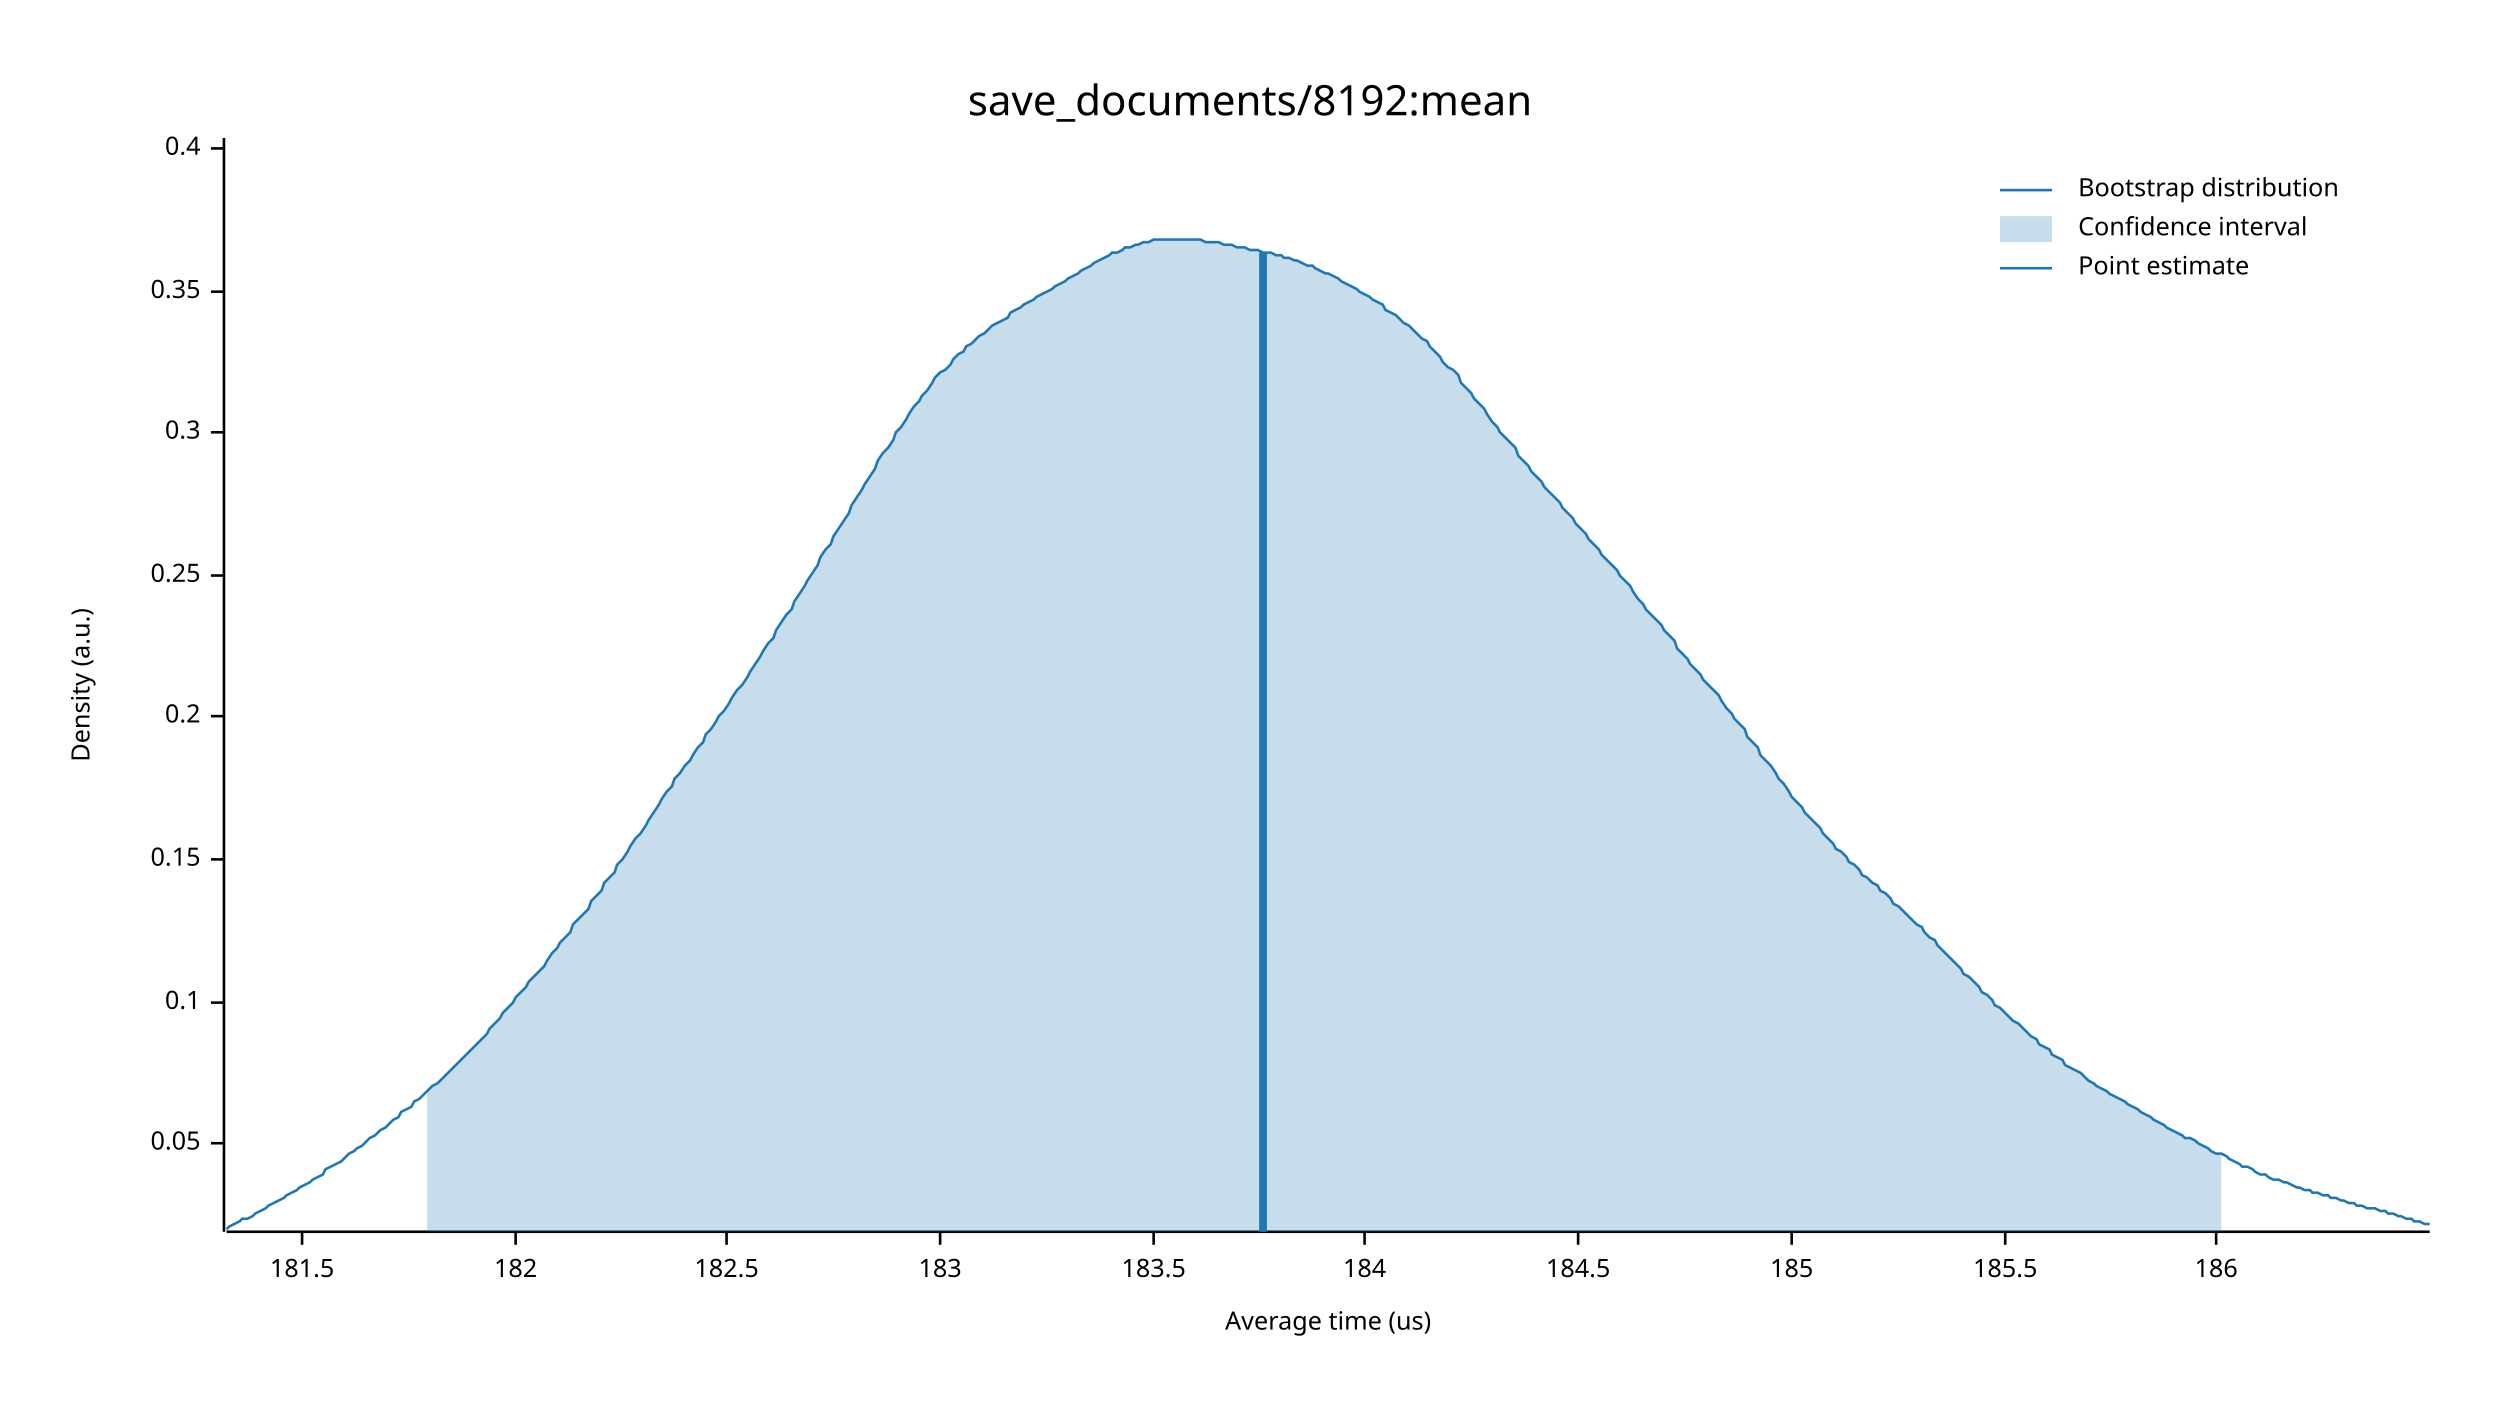
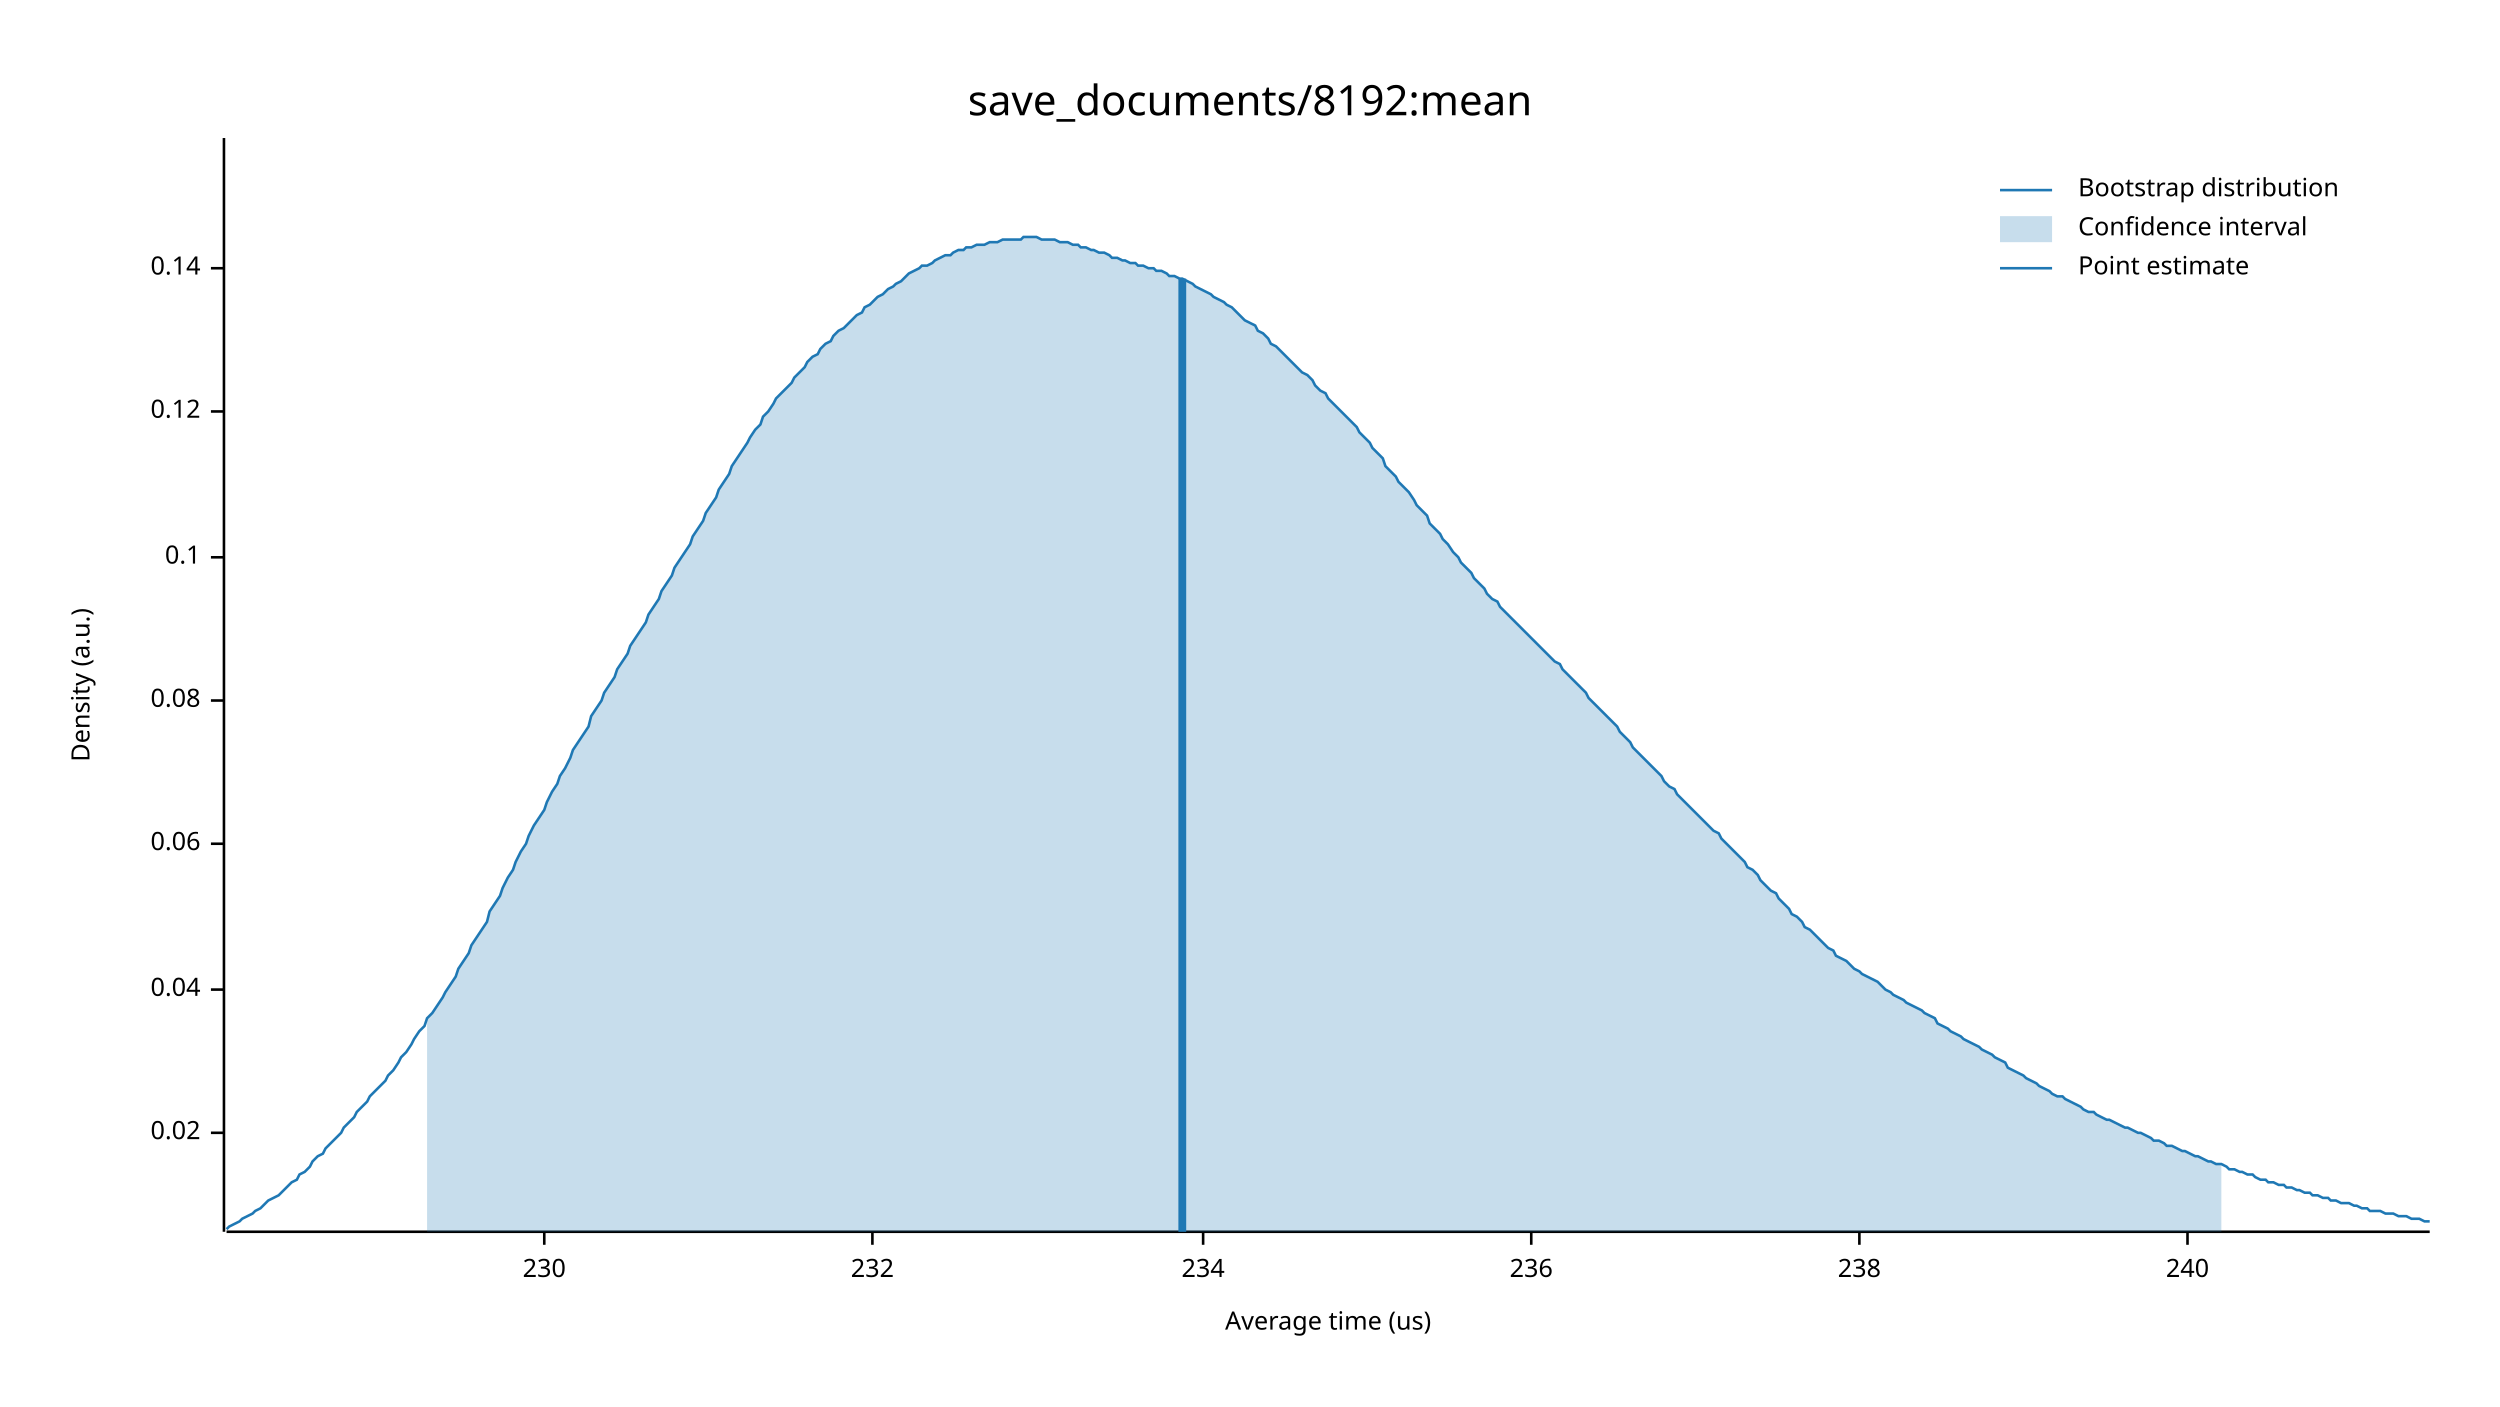
<svg xmlns="http://www.w3.org/2000/svg" width="960" height="540" viewBox="0 0 960 540">
  <text x="480" y="32" dy="0.76em" text-anchor="middle" font-family="sans-serif" font-size="16.129" opacity="1" fill="#000000">
save_documents/8192:mean
</text>
  <text x="27" y="263" dy="0.76em" text-anchor="middle" font-family="sans-serif" font-size="9.677" opacity="1" fill="#000000" transform="rotate(270, 27, 263)">
Density (a.u.)
</text>
  <text x="510" y="513" dy="-0.5ex" text-anchor="middle" font-family="sans-serif" font-size="9.677" opacity="1" fill="#000000">
Average time (us)
</text>
  <polyline fill="none" opacity="1" stroke="#000000" stroke-width="1" points="86,53 86,473 " />
-   <text x="77" y="439" dy="0.5ex" text-anchor="end" font-family="sans-serif" font-size="9.677" opacity="1" fill="#000000">
- 0.05
+   <text x="77" y="435" dy="0.5ex" text-anchor="end" font-family="sans-serif" font-size="9.677" opacity="1" fill="#000000">
+ 0.02
</text>
-   <polyline fill="none" opacity="1" stroke="#000000" stroke-width="1" points="81,439 86,439 " />
-   <text x="77" y="385" dy="0.5ex" text-anchor="end" font-family="sans-serif" font-size="9.677" opacity="1" fill="#000000">
+   <polyline fill="none" opacity="1" stroke="#000000" stroke-width="1" points="81,435 86,435 " />
+   <text x="77" y="380" dy="0.5ex" text-anchor="end" font-family="sans-serif" font-size="9.677" opacity="1" fill="#000000">
+ 0.04
+ </text>
+   <polyline fill="none" opacity="1" stroke="#000000" stroke-width="1" points="81,380 86,380 " />
+   <text x="77" y="324" dy="0.5ex" text-anchor="end" font-family="sans-serif" font-size="9.677" opacity="1" fill="#000000">
+ 0.06
+ </text>
+   <polyline fill="none" opacity="1" stroke="#000000" stroke-width="1" points="81,324 86,324 " />
+   <text x="77" y="269" dy="0.5ex" text-anchor="end" font-family="sans-serif" font-size="9.677" opacity="1" fill="#000000">
+ 0.08
+ </text>
+   <polyline fill="none" opacity="1" stroke="#000000" stroke-width="1" points="81,269 86,269 " />
+   <text x="77" y="214" dy="0.5ex" text-anchor="end" font-family="sans-serif" font-size="9.677" opacity="1" fill="#000000">
0.1
</text>
-   <polyline fill="none" opacity="1" stroke="#000000" stroke-width="1" points="81,385 86,385 " />
-   <text x="77" y="330" dy="0.5ex" text-anchor="end" font-family="sans-serif" font-size="9.677" opacity="1" fill="#000000">
- 0.15
+   <polyline fill="none" opacity="1" stroke="#000000" stroke-width="1" points="81,214 86,214 " />
+   <text x="77" y="158" dy="0.5ex" text-anchor="end" font-family="sans-serif" font-size="9.677" opacity="1" fill="#000000">
+ 0.12
</text>
-   <polyline fill="none" opacity="1" stroke="#000000" stroke-width="1" points="81,330 86,330 " />
-   <text x="77" y="275" dy="0.5ex" text-anchor="end" font-family="sans-serif" font-size="9.677" opacity="1" fill="#000000">
- 0.2
+   <polyline fill="none" opacity="1" stroke="#000000" stroke-width="1" points="81,158 86,158 " />
+   <text x="77" y="103" dy="0.5ex" text-anchor="end" font-family="sans-serif" font-size="9.677" opacity="1" fill="#000000">
+ 0.14
</text>
-   <polyline fill="none" opacity="1" stroke="#000000" stroke-width="1" points="81,275 86,275 " />
-   <text x="77" y="221" dy="0.5ex" text-anchor="end" font-family="sans-serif" font-size="9.677" opacity="1" fill="#000000">
- 0.25
+   <polyline fill="none" opacity="1" stroke="#000000" stroke-width="1" points="81,103 86,103 " />
+   <polyline fill="none" opacity="1" stroke="#000000" stroke-width="1" points="87,473 933,473 " />
+   <text x="209" y="483" dy="0.76em" text-anchor="middle" font-family="sans-serif" font-size="9.677" opacity="1" fill="#000000">
+ 230
</text>
-   <polyline fill="none" opacity="1" stroke="#000000" stroke-width="1" points="81,221 86,221 " />
-   <text x="77" y="166" dy="0.5ex" text-anchor="end" font-family="sans-serif" font-size="9.677" opacity="1" fill="#000000">
- 0.3
+   <polyline fill="none" opacity="1" stroke="#000000" stroke-width="1" points="209,473 209,478 " />
+   <text x="335" y="483" dy="0.76em" text-anchor="middle" font-family="sans-serif" font-size="9.677" opacity="1" fill="#000000">
+ 232
</text>
-   <polyline fill="none" opacity="1" stroke="#000000" stroke-width="1" points="81,166 86,166 " />
-   <text x="77" y="112" dy="0.5ex" text-anchor="end" font-family="sans-serif" font-size="9.677" opacity="1" fill="#000000">
- 0.35
+   <polyline fill="none" opacity="1" stroke="#000000" stroke-width="1" points="335,473 335,478 " />
+   <text x="462" y="483" dy="0.76em" text-anchor="middle" font-family="sans-serif" font-size="9.677" opacity="1" fill="#000000">
+ 234
</text>
-   <polyline fill="none" opacity="1" stroke="#000000" stroke-width="1" points="81,112 86,112 " />
-   <text x="77" y="57" dy="0.5ex" text-anchor="end" font-family="sans-serif" font-size="9.677" opacity="1" fill="#000000">
- 0.4
+   <polyline fill="none" opacity="1" stroke="#000000" stroke-width="1" points="462,473 462,478 " />
+   <text x="588" y="483" dy="0.76em" text-anchor="middle" font-family="sans-serif" font-size="9.677" opacity="1" fill="#000000">
+ 236
</text>
-   <polyline fill="none" opacity="1" stroke="#000000" stroke-width="1" points="81,57 86,57 " />
-   <polyline fill="none" opacity="1" stroke="#000000" stroke-width="1" points="87,473 933,473 " />
-   <text x="116" y="483" dy="0.76em" text-anchor="middle" font-family="sans-serif" font-size="9.677" opacity="1" fill="#000000">
- 181.5
+   <polyline fill="none" opacity="1" stroke="#000000" stroke-width="1" points="588,473 588,478 " />
+   <text x="714" y="483" dy="0.76em" text-anchor="middle" font-family="sans-serif" font-size="9.677" opacity="1" fill="#000000">
+ 238
</text>
-   <polyline fill="none" opacity="1" stroke="#000000" stroke-width="1" points="116,473 116,478 " />
-   <text x="198" y="483" dy="0.76em" text-anchor="middle" font-family="sans-serif" font-size="9.677" opacity="1" fill="#000000">
- 182
+   <polyline fill="none" opacity="1" stroke="#000000" stroke-width="1" points="714,473 714,478 " />
+   <text x="840" y="483" dy="0.76em" text-anchor="middle" font-family="sans-serif" font-size="9.677" opacity="1" fill="#000000">
+ 240
</text>
-   <polyline fill="none" opacity="1" stroke="#000000" stroke-width="1" points="198,473 198,478 " />
-   <text x="279" y="483" dy="0.76em" text-anchor="middle" font-family="sans-serif" font-size="9.677" opacity="1" fill="#000000">
- 182.5
- </text>
-   <polyline fill="none" opacity="1" stroke="#000000" stroke-width="1" points="279,473 279,478 " />
-   <text x="361" y="483" dy="0.76em" text-anchor="middle" font-family="sans-serif" font-size="9.677" opacity="1" fill="#000000">
- 183
- </text>
-   <polyline fill="none" opacity="1" stroke="#000000" stroke-width="1" points="361,473 361,478 " />
-   <text x="443" y="483" dy="0.76em" text-anchor="middle" font-family="sans-serif" font-size="9.677" opacity="1" fill="#000000">
- 183.5
- </text>
-   <polyline fill="none" opacity="1" stroke="#000000" stroke-width="1" points="443,473 443,478 " />
-   <text x="524" y="483" dy="0.76em" text-anchor="middle" font-family="sans-serif" font-size="9.677" opacity="1" fill="#000000">
- 184
- </text>
-   <polyline fill="none" opacity="1" stroke="#000000" stroke-width="1" points="524,473 524,478 " />
-   <text x="606" y="483" dy="0.76em" text-anchor="middle" font-family="sans-serif" font-size="9.677" opacity="1" fill="#000000">
- 184.5
- </text>
-   <polyline fill="none" opacity="1" stroke="#000000" stroke-width="1" points="606,473 606,478 " />
-   <text x="688" y="483" dy="0.76em" text-anchor="middle" font-family="sans-serif" font-size="9.677" opacity="1" fill="#000000">
- 185
- </text>
-   <polyline fill="none" opacity="1" stroke="#000000" stroke-width="1" points="688,473 688,478 " />
-   <text x="770" y="483" dy="0.76em" text-anchor="middle" font-family="sans-serif" font-size="9.677" opacity="1" fill="#000000">
- 185.5
- </text>
-   <polyline fill="none" opacity="1" stroke="#000000" stroke-width="1" points="770,473 770,478 " />
-   <text x="851" y="483" dy="0.76em" text-anchor="middle" font-family="sans-serif" font-size="9.677" opacity="1" fill="#000000">
- 186
- </text>
-   <polyline fill="none" opacity="1" stroke="#000000" stroke-width="1" points="851,473 851,478 " />
-   <polyline fill="none" opacity="1" stroke="#1F78B4" stroke-width="1" points="87,472 88,471 90,470 92,469 93,468 95,468 97,467 98,466 100,465 102,464 103,463 105,462 107,461 109,460 110,459 112,458 114,457 115,456 117,455 119,454 120,453 122,452 124,451 125,449 127,448 129,447 131,446 132,445 134,443 136,442 137,441 139,440 141,438 142,437 144,436 146,434 148,433 149,432 151,430 153,429 154,427 156,426 158,425 159,423 161,422 163,420 164,419 166,417 168,416 170,414 171,413 173,411 175,409 176,408 178,406 180,404 181,403 183,401 185,399 187,397 188,395 190,393 192,391 193,389 195,387 197,385 198,383 200,381 202,379 203,377 205,375 207,373 209,371 210,369 212,366 214,364 215,362 217,360 219,358 220,355 222,353 224,351 226,349 227,346 229,344 231,342 232,339 234,337 236,335 237,332 239,330 241,327 242,325 244,322 246,320 248,317 249,315 251,312 253,309 254,307 256,304 258,302 259,299 261,297 263,294 265,292 266,290 268,287 270,285 271,282 273,280 275,277 276,275 278,273 280,270 281,268 283,265 285,263 287,260 288,258 290,255 292,252 293,250 295,247 297,245 298,242 300,239 302,236 304,234 305,231 307,228 309,225 310,223 312,220 314,217 315,214 317,211 319,209 320,206 322,203 324,200 326,197 327,194 329,191 331,188 332,186 334,183 336,180 337,177 339,174 341,172 343,169 344,166 346,164 348,161 349,159 351,156 353,154 354,152 356,150 358,147 359,145 361,143 363,142 365,140 366,138 368,136 370,135 371,133 373,132 375,130 376,129 378,128 380,126 381,125 383,124 385,123 387,122 388,120 390,119 392,118 393,117 395,116 397,115 398,114 400,113 402,112 404,111 405,110 407,109 409,108 410,107 412,106 414,105 415,104 417,103 419,102 420,101 422,100 424,99 426,98 427,97 429,97 431,96 432,95 434,95 436,94 437,94 439,93 441,93 443,92 444,92 446,92 448,92 449,92 451,92 453,92 454,92 456,92 458,92 459,92 461,92 463,93 465,93 466,93 468,93 470,94 471,94 473,94 475,95 476,95 478,95 480,96 482,96 483,96 485,97 487,97 488,97 490,98 492,98 493,99 495,99 497,100 498,100 500,101 502,102 504,102 505,103 507,104 509,105 510,105 512,106 514,107 515,108 517,109 519,110 521,111 522,112 524,113 526,114 527,115 529,116 531,117 532,119 534,120 536,121 537,122 539,124 541,125 543,127 544,128 546,130 548,131 549,133 551,135 553,137 554,139 556,141 558,142 560,144 561,147 563,149 565,151 566,153 568,155 570,157 571,159 573,162 575,164 576,166 578,168 580,170 582,172 583,175 585,177 587,179 588,181 590,183 592,185 593,187 595,189 597,191 599,193 600,195 602,197 604,199 605,201 607,203 609,205 610,207 612,209 614,211 615,213 617,215 619,217 621,219 622,221 624,223 626,225 627,227 629,230 631,232 632,234 634,236 636,238 638,240 639,242 641,244 643,246 644,249 646,251 648,253 649,255 651,257 653,259 654,261 656,263 658,265 660,267 661,269 663,272 665,274 666,276 668,278 670,280 671,283 673,285 675,287 676,290 678,292 680,294 682,297 683,299 685,301 687,304 688,306 690,308 692,310 693,312 695,314 697,316 699,318 700,320 702,322 704,324 705,326 707,327 709,329 710,331 712,332 714,334 715,336 717,337 719,339 721,340 722,342 724,343 726,345 727,347 729,348 731,350 732,351 734,353 736,355 738,356 739,358 741,360 743,361 744,363 746,365 748,367 749,368 751,370 753,372 754,374 756,375 758,377 760,379 761,381 763,382 765,384 766,386 768,387 770,389 771,390 773,392 775,393 777,395 778,396 780,398 782,399 783,401 785,402 787,403 788,405 790,406 792,407 793,409 795,410 797,411 799,412 800,413 802,415 804,416 805,417 807,418 809,419 810,420 812,421 814,422 816,423 817,424 819,425 821,426 822,427 824,428 826,429 827,430 829,431 831,432 832,433 834,434 836,435 838,436 839,437 841,437 843,438 844,439 846,440 848,441 849,442 851,443 853,443 855,444 856,445 858,446 860,447 861,448 863,448 865,449 866,450 868,451 870,451 871,452 873,453 875,453 877,454 878,454 880,455 882,456 883,456 885,457 887,457 888,458 890,458 892,459 894,459 895,460 897,460 899,461 900,461 902,462 904,462 905,463 907,463 909,464 910,464 912,464 914,465 916,465 917,466 919,466 921,467 922,467 924,468 926,468 927,469 929,469 931,470 933,470 " />
-   <polygon opacity="0.25" fill="#1F78B4" points="164,419 166,417 168,416 170,414 171,413 173,411 175,409 176,408 178,406 180,404 181,403 183,401 185,399 187,397 188,395 190,393 192,391 193,389 195,387 197,385 198,383 200,381 202,379 203,377 205,375 207,373 209,371 210,369 212,366 214,364 215,362 217,360 219,358 220,355 222,353 224,351 226,349 227,346 229,344 231,342 232,339 234,337 236,335 237,332 239,330 241,327 242,325 244,322 246,320 248,317 249,315 251,312 253,309 254,307 256,304 258,302 259,299 261,297 263,294 265,292 266,290 268,287 270,285 271,282 273,280 275,277 276,275 278,273 280,270 281,268 283,265 285,263 287,260 288,258 290,255 292,252 293,250 295,247 297,245 298,242 300,239 302,236 304,234 305,231 307,228 309,225 310,223 312,220 314,217 315,214 317,211 319,209 320,206 322,203 324,200 326,197 327,194 329,191 331,188 332,186 334,183 336,180 337,177 339,174 341,172 343,169 344,166 346,164 348,161 349,159 351,156 353,154 354,152 356,150 358,147 359,145 361,143 363,142 365,140 366,138 368,136 370,135 371,133 373,132 375,130 376,129 378,128 380,126 381,125 383,124 385,123 387,122 388,120 390,119 392,118 393,117 395,116 397,115 398,114 400,113 402,112 404,111 405,110 407,109 409,108 410,107 412,106 414,105 415,104 417,103 419,102 420,101 422,100 424,99 426,98 427,97 429,97 431,96 432,95 434,95 436,94 437,94 439,93 441,93 443,92 444,92 446,92 448,92 449,92 451,92 453,92 454,92 456,92 458,92 459,92 461,92 463,93 465,93 466,93 468,93 470,94 471,94 473,94 475,95 476,95 478,95 480,96 482,96 483,96 485,97 487,97 488,97 490,98 492,98 493,99 495,99 497,100 498,100 500,101 502,102 504,102 505,103 507,104 509,105 510,105 512,106 514,107 515,108 517,109 519,110 521,111 522,112 524,113 526,114 527,115 529,116 531,117 532,119 534,120 536,121 537,122 539,124 541,125 543,127 544,128 546,130 548,131 549,133 551,135 553,137 554,139 556,141 558,142 560,144 561,147 563,149 565,151 566,153 568,155 570,157 571,159 573,162 575,164 576,166 578,168 580,170 582,172 583,175 585,177 587,179 588,181 590,183 592,185 593,187 595,189 597,191 599,193 600,195 602,197 604,199 605,201 607,203 609,205 610,207 612,209 614,211 615,213 617,215 619,217 621,219 622,221 624,223 626,225 627,227 629,230 631,232 632,234 634,236 636,238 638,240 639,242 641,244 643,246 644,249 646,251 648,253 649,255 651,257 653,259 654,261 656,263 658,265 660,267 661,269 663,272 665,274 666,276 668,278 670,280 671,283 673,285 675,287 676,290 678,292 680,294 682,297 683,299 685,301 687,304 688,306 690,308 692,310 693,312 695,314 697,316 699,318 700,320 702,322 704,324 705,326 707,327 709,329 710,331 712,332 714,334 715,336 717,337 719,339 721,340 722,342 724,343 726,345 727,347 729,348 731,350 732,351 734,353 736,355 738,356 739,358 741,360 743,361 744,363 746,365 748,367 749,368 751,370 753,372 754,374 756,375 758,377 760,379 761,381 763,382 765,384 766,386 768,387 770,389 771,390 773,392 775,393 777,395 778,396 780,398 782,399 783,401 785,402 787,403 788,405 790,406 792,407 793,409 795,410 797,411 799,412 800,413 802,415 804,416 805,417 807,418 809,419 810,420 812,421 814,422 816,423 817,424 819,425 821,426 822,427 824,428 826,429 827,430 829,431 831,432 832,433 834,434 836,435 838,436 839,437 841,437 843,438 844,439 846,440 848,441 849,442 851,443 853,443 853,473 164,473 " />
-   <polyline fill="none" opacity="1" stroke="#1F78B4" stroke-width="3" points="485,473 485,97 " />
+   <polyline fill="none" opacity="1" stroke="#000000" stroke-width="1" points="840,473 840,478 " />
+   <polyline fill="none" opacity="1" stroke="#1F78B4" stroke-width="1" points="87,472 88,471 90,470 92,469 93,468 95,467 97,466 98,465 100,464 102,462 103,461 105,460 107,459 109,457 110,456 112,454 114,453 115,451 117,450 119,448 120,446 122,444 124,443 125,441 127,439 129,437 131,435 132,433 134,431 136,429 137,427 139,425 141,423 142,421 144,419 146,417 148,415 149,413 151,411 153,408 154,406 156,404 158,401 159,399 161,396 163,394 164,391 166,389 168,386 170,383 171,381 173,378 175,375 176,372 178,369 180,366 181,363 183,360 185,357 187,354 188,350 190,347 192,344 193,341 195,337 197,334 198,331 200,327 202,324 203,321 205,317 207,314 209,311 210,308 212,304 214,301 215,298 217,295 219,291 220,288 222,285 224,282 226,279 227,275 229,272 231,269 232,266 234,263 236,260 237,257 239,254 241,251 242,248 244,245 246,242 248,239 249,236 251,233 253,230 254,227 256,224 258,221 259,218 261,215 263,212 265,209 266,206 268,203 270,200 271,197 273,194 275,191 276,188 278,185 280,182 281,179 283,176 285,173 287,170 288,168 290,165 292,163 293,160 295,158 297,155 298,153 300,151 302,149 304,147 305,145 307,143 309,141 310,139 312,137 314,136 315,134 317,132 319,131 320,129 322,127 324,126 326,124 327,123 329,121 331,120 332,118 334,117 336,115 337,114 339,113 341,111 343,110 344,109 346,108 348,106 349,105 351,104 353,103 354,102 356,102 358,101 359,100 361,99 363,98 365,98 366,97 368,96 370,96 371,95 373,95 375,94 376,94 378,94 380,93 381,93 383,93 385,92 387,92 388,92 390,92 392,92 393,91 395,91 397,91 398,91 400,92 402,92 404,92 405,92 407,93 409,93 410,93 412,94 414,94 415,95 417,95 419,96 420,96 422,97 424,97 426,98 427,99 429,99 431,100 432,100 434,101 436,101 437,102 439,102 441,103 443,103 444,104 446,104 448,105 449,106 451,106 453,107 454,107 456,108 458,109 459,110 461,111 463,112 465,113 466,114 468,115 470,116 471,117 473,118 475,120 476,121 478,123 480,124 482,125 483,127 485,128 487,130 488,132 490,133 492,135 493,136 495,138 497,140 498,141 500,143 502,144 504,146 505,148 507,150 509,151 510,153 512,155 514,157 515,158 517,160 519,162 521,164 522,166 524,168 526,170 527,172 529,174 531,176 532,179 534,181 536,183 537,185 539,187 541,189 543,192 544,194 546,196 548,198 549,201 551,203 553,205 554,207 556,209 558,212 560,214 561,216 563,218 565,220 566,222 568,224 570,226 571,228 573,230 575,231 576,233 578,235 580,237 582,239 583,240 585,242 587,244 588,245 590,247 592,249 593,250 595,252 597,254 599,255 600,257 602,259 604,261 605,262 607,264 609,266 610,268 612,270 614,272 615,273 617,275 619,277 621,279 622,281 624,283 626,285 627,287 629,289 631,291 632,292 634,294 636,296 638,298 639,300 641,302 643,303 644,305 646,307 648,309 649,310 651,312 653,314 654,315 656,317 658,319 660,320 661,322 663,324 665,326 666,327 668,329 670,331 671,333 673,334 675,336 676,338 678,340 680,342 682,343 683,345 685,347 687,349 688,351 690,352 692,354 693,356 695,357 697,359 699,361 700,362 702,364 704,365 705,367 707,368 709,369 710,370 712,372 714,373 715,374 717,375 719,376 721,377 722,378 724,380 726,381 727,382 729,383 731,384 732,385 734,386 736,387 738,388 739,389 741,390 743,391 744,393 746,394 748,395 749,396 751,397 753,398 754,399 756,400 758,401 760,402 761,403 763,404 765,405 766,406 768,407 770,408 771,410 773,411 775,412 777,413 778,414 780,415 782,416 783,417 785,418 787,419 788,420 790,421 792,421 793,422 795,423 797,424 799,425 800,426 802,427 804,427 805,428 807,429 809,430 810,430 812,431 814,432 816,433 817,433 819,434 821,435 822,435 824,436 826,437 827,438 829,438 831,439 832,440 834,440 836,441 838,442 839,442 841,443 843,444 844,444 846,445 848,446 849,446 851,447 853,447 855,448 856,449 858,449 860,450 861,450 863,451 865,451 866,452 868,453 870,453 871,454 873,454 875,455 877,455 878,456 880,456 882,457 883,457 885,458 887,458 888,459 890,459 892,460 894,460 895,461 897,461 899,462 900,462 902,462 904,463 905,463 907,464 909,464 910,465 912,465 914,465 916,466 917,466 919,466 921,467 922,467 924,467 926,468 927,468 929,468 931,469 933,469 " />
+   <polygon opacity="0.25" fill="#1F78B4" points="164,391 166,389 168,386 170,383 171,381 173,378 175,375 176,372 178,369 180,366 181,363 183,360 185,357 187,354 188,350 190,347 192,344 193,341 195,337 197,334 198,331 200,327 202,324 203,321 205,317 207,314 209,311 210,308 212,304 214,301 215,298 217,295 219,291 220,288 222,285 224,282 226,279 227,275 229,272 231,269 232,266 234,263 236,260 237,257 239,254 241,251 242,248 244,245 246,242 248,239 249,236 251,233 253,230 254,227 256,224 258,221 259,218 261,215 263,212 265,209 266,206 268,203 270,200 271,197 273,194 275,191 276,188 278,185 280,182 281,179 283,176 285,173 287,170 288,168 290,165 292,163 293,160 295,158 297,155 298,153 300,151 302,149 304,147 305,145 307,143 309,141 310,139 312,137 314,136 315,134 317,132 319,131 320,129 322,127 324,126 326,124 327,123 329,121 331,120 332,118 334,117 336,115 337,114 339,113 341,111 343,110 344,109 346,108 348,106 349,105 351,104 353,103 354,102 356,102 358,101 359,100 361,99 363,98 365,98 366,97 368,96 370,96 371,95 373,95 375,94 376,94 378,94 380,93 381,93 383,93 385,92 387,92 388,92 390,92 392,92 393,91 395,91 397,91 398,91 400,92 402,92 404,92 405,92 407,93 409,93 410,93 412,94 414,94 415,95 417,95 419,96 420,96 422,97 424,97 426,98 427,99 429,99 431,100 432,100 434,101 436,101 437,102 439,102 441,103 443,103 444,104 446,104 448,105 449,106 451,106 453,107 454,107 456,108 458,109 459,110 461,111 463,112 465,113 466,114 468,115 470,116 471,117 473,118 475,120 476,121 478,123 480,124 482,125 483,127 485,128 487,130 488,132 490,133 492,135 493,136 495,138 497,140 498,141 500,143 502,144 504,146 505,148 507,150 509,151 510,153 512,155 514,157 515,158 517,160 519,162 521,164 522,166 524,168 526,170 527,172 529,174 531,176 532,179 534,181 536,183 537,185 539,187 541,189 543,192 544,194 546,196 548,198 549,201 551,203 553,205 554,207 556,209 558,212 560,214 561,216 563,218 565,220 566,222 568,224 570,226 571,228 573,230 575,231 576,233 578,235 580,237 582,239 583,240 585,242 587,244 588,245 590,247 592,249 593,250 595,252 597,254 599,255 600,257 602,259 604,261 605,262 607,264 609,266 610,268 612,270 614,272 615,273 617,275 619,277 621,279 622,281 624,283 626,285 627,287 629,289 631,291 632,292 634,294 636,296 638,298 639,300 641,302 643,303 644,305 646,307 648,309 649,310 651,312 653,314 654,315 656,317 658,319 660,320 661,322 663,324 665,326 666,327 668,329 670,331 671,333 673,334 675,336 676,338 678,340 680,342 682,343 683,345 685,347 687,349 688,351 690,352 692,354 693,356 695,357 697,359 699,361 700,362 702,364 704,365 705,367 707,368 709,369 710,370 712,372 714,373 715,374 717,375 719,376 721,377 722,378 724,380 726,381 727,382 729,383 731,384 732,385 734,386 736,387 738,388 739,389 741,390 743,391 744,393 746,394 748,395 749,396 751,397 753,398 754,399 756,400 758,401 760,402 761,403 763,404 765,405 766,406 768,407 770,408 771,410 773,411 775,412 777,413 778,414 780,415 782,416 783,417 785,418 787,419 788,420 790,421 792,421 793,422 795,423 797,424 799,425 800,426 802,427 804,427 805,428 807,429 809,430 810,430 812,431 814,432 816,433 817,433 819,434 821,435 822,435 824,436 826,437 827,438 829,438 831,439 832,440 834,440 836,441 838,442 839,442 841,443 843,444 844,444 846,445 848,446 849,446 851,447 853,447 853,473 164,473 " />
+   <polyline fill="none" opacity="1" stroke="#1F78B4" stroke-width="3" points="454,473 454,107 " />
  <text x="798" y="68" dy="0.76em" text-anchor="start" font-family="sans-serif" font-size="9.677" opacity="1" fill="#000000">
Bootstrap distribution
</text>
  <text x="798" y="83" dy="0.76em" text-anchor="start" font-family="sans-serif" font-size="9.677" opacity="1" fill="#000000">
Confidence interval
</text>
  <text x="798" y="98" dy="0.76em" text-anchor="start" font-family="sans-serif" font-size="9.677" opacity="1" fill="#000000">
Point estimate
</text>
  <polyline fill="none" opacity="1" stroke="#1F78B4" stroke-width="1" points="768,73 788,73 " />
  <rect x="768" y="83" width="20" height="10" opacity="0.25" fill="#1F78B4" stroke="none" />
  <polyline fill="none" opacity="1" stroke="#1F78B4" stroke-width="1" points="768,103 788,103 " />
</svg>
